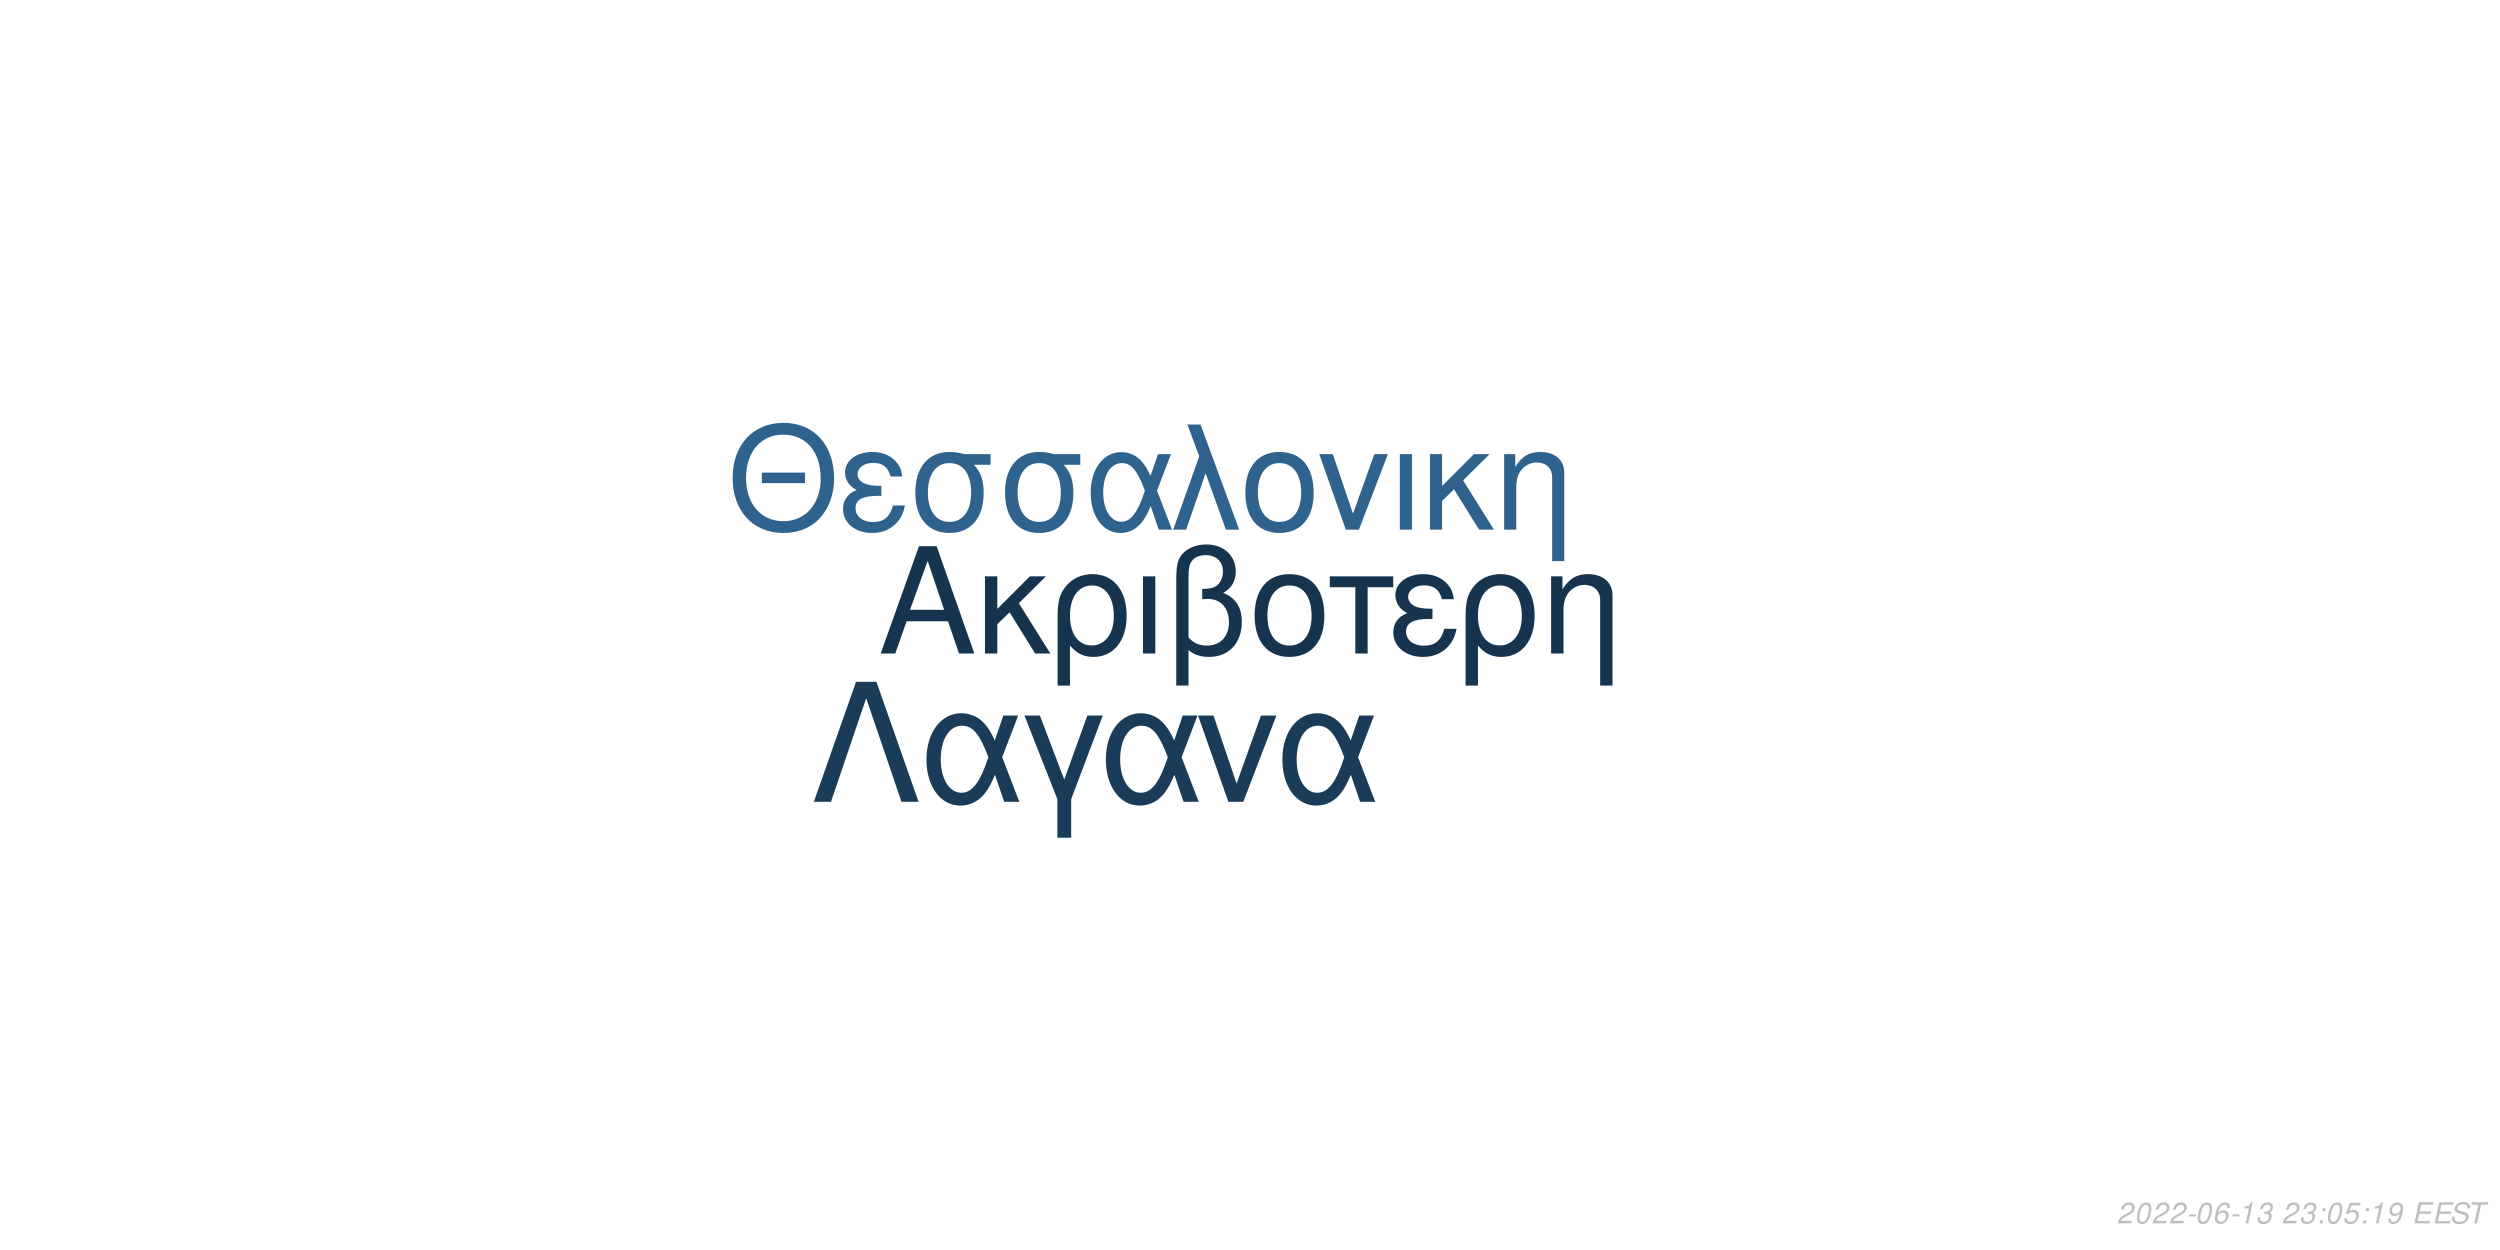
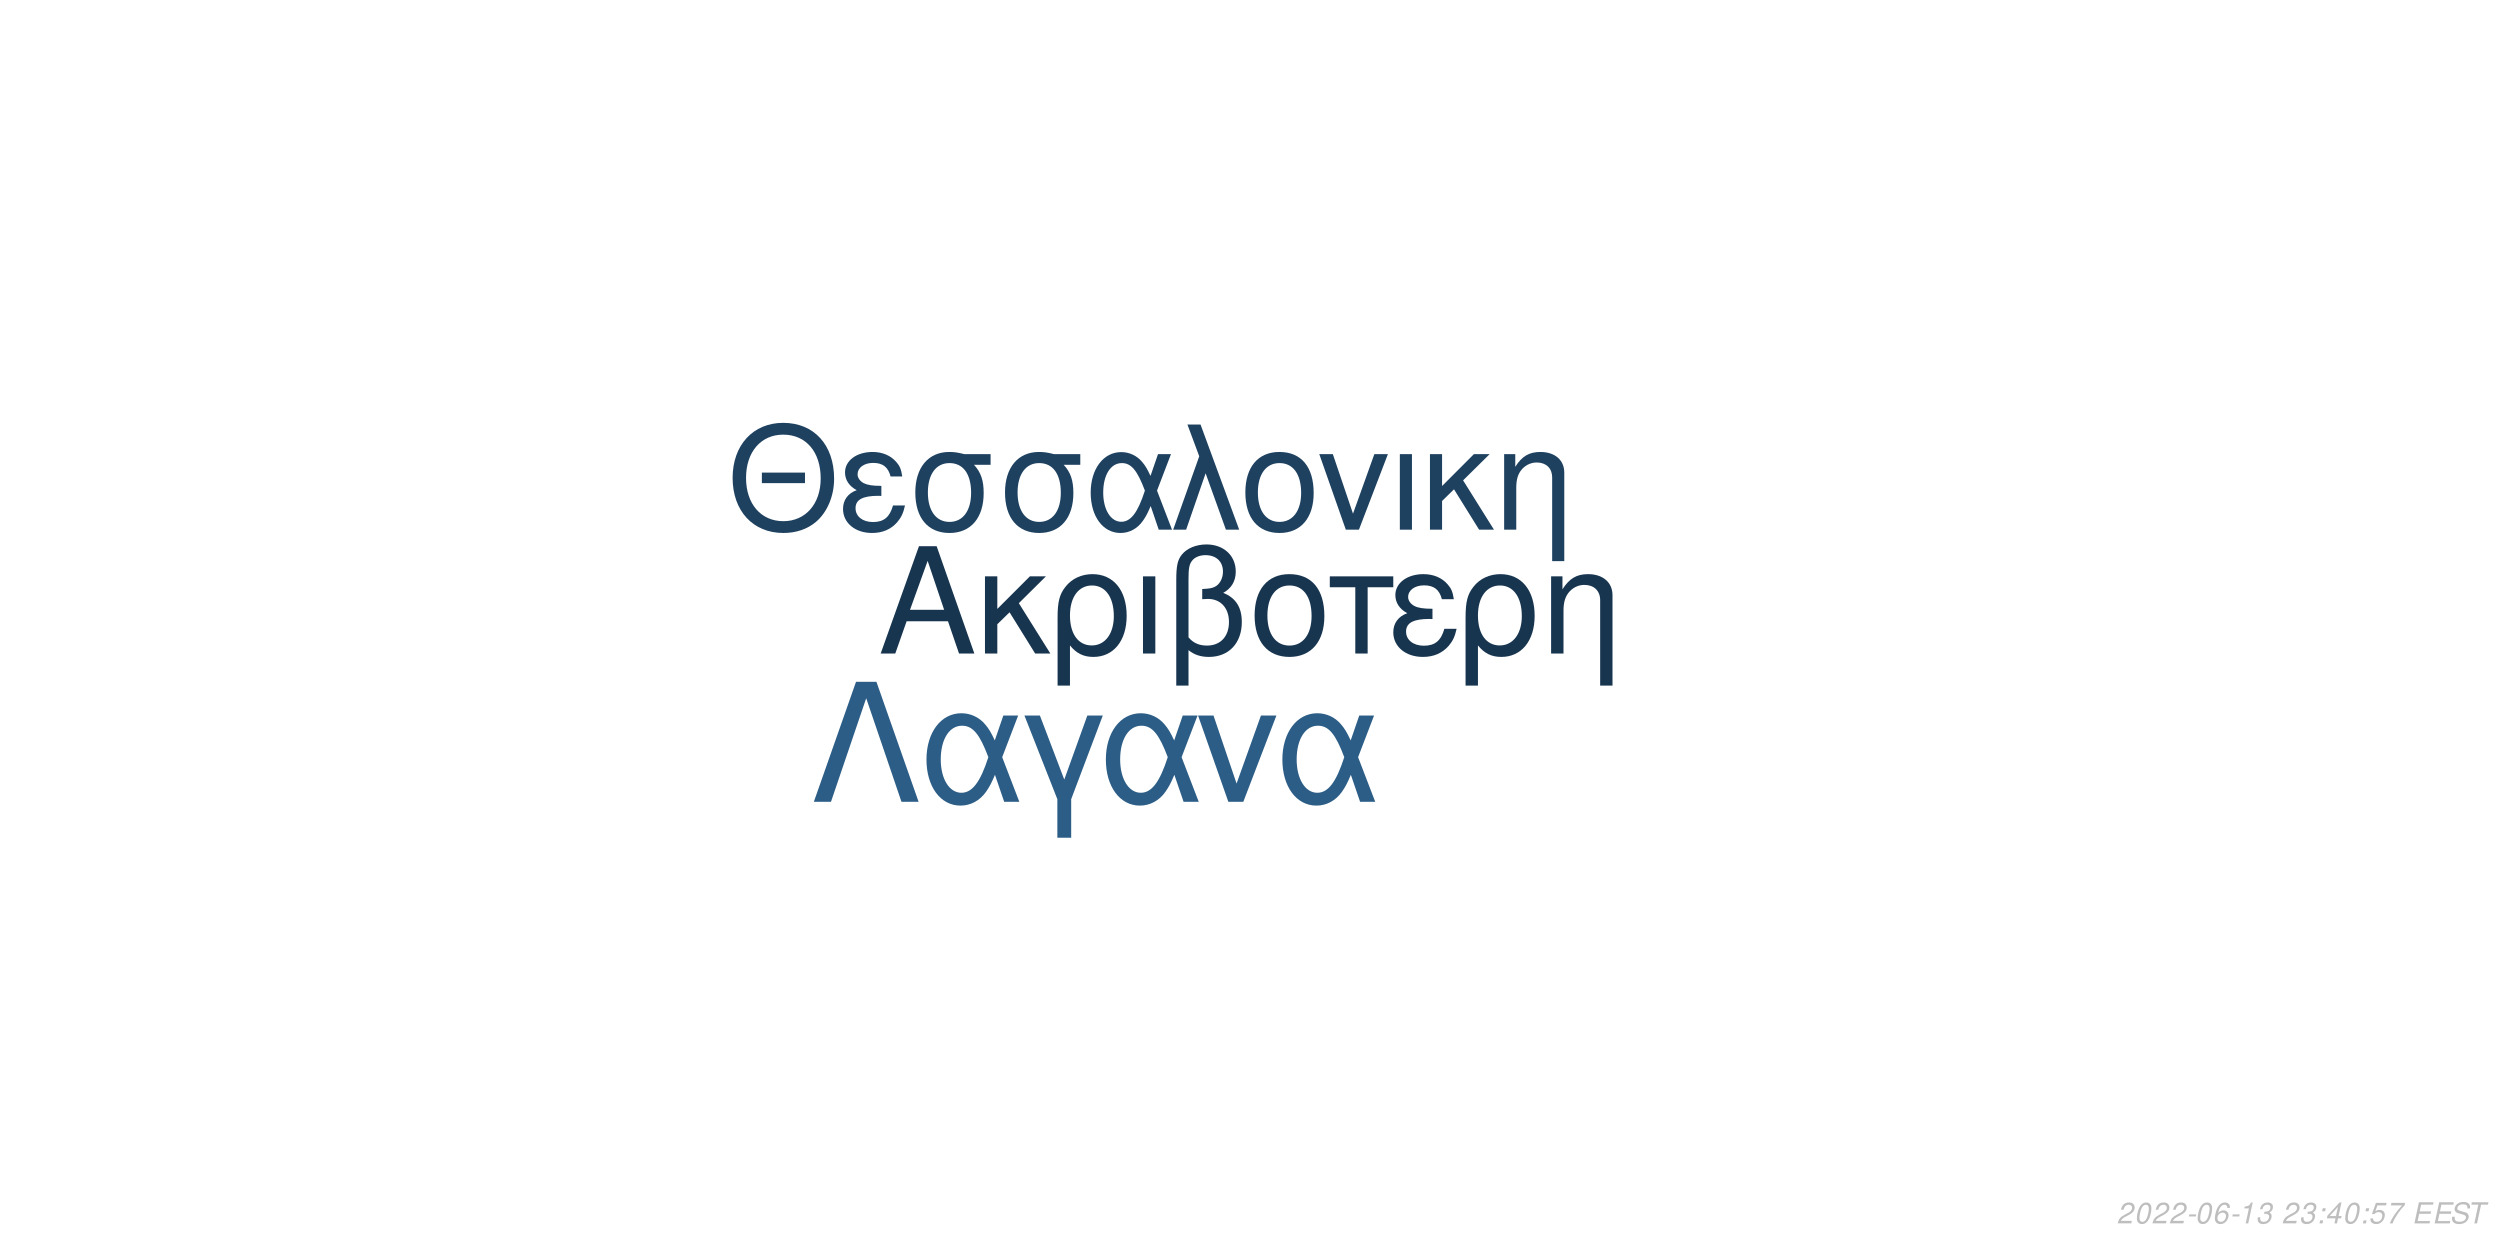
<svg xmlns="http://www.w3.org/2000/svg" xmlns:xlink="http://www.w3.org/1999/xlink" width="864pt" height="432pt" viewBox="0 0 864 432" version="1.1">
  <defs>
    <g>
      <symbol overflow="visible" id="glyph0-0">
        <path style="stroke:none;" d="" />
      </symbol>
      <symbol overflow="visible" id="glyph0-1">
        <path style="stroke:none;" d="M 24.125 -11.141 L 27.938 0 L 33.234 0 L 20.203 -37.094 L 14.094 -37.094 L 0.859 0 L 5.906 0 L 9.828 -11.141 Z M 22.797 -15.109 L 11 -15.109 L 17.094 -32.016 Z M 22.797 -15.109 " />
      </symbol>
      <symbol overflow="visible" id="glyph0-2">
        <path style="stroke:none;" d="M 7.172 -15.422 L 7.172 -26.672 L 2.906 -26.672 L 2.906 0 L 7.172 0 L 7.172 -10.125 L 11.406 -14.25 L 20.25 0 L 25.5 0 L 14.609 -17.406 L 23.969 -26.672 L 18.422 -26.672 Z M 7.172 -15.422 " />
      </symbol>
      <symbol overflow="visible" id="glyph0-3">
        <path style="stroke:none;" d="M 3 11.094 L 7.281 11.094 L 7.281 -2.797 C 9.516 -0.047 11.953 1.172 15.375 1.172 C 22.344 1.172 26.875 -4.422 26.875 -13.031 C 26.875 -21.891 22.297 -27.438 15.062 -27.438 C 11.297 -27.438 7.984 -25.906 5.797 -23.156 C 3.672 -20.516 3 -17.969 3 -12.359 Z M 14.906 -23.516 C 19.547 -23.516 22.438 -19.438 22.438 -12.922 C 22.438 -6.812 19.391 -2.797 14.812 -2.797 C 10.172 -2.797 7.281 -6.766 7.281 -13.125 C 7.281 -19.484 10.234 -23.516 14.906 -23.516 Z M 14.906 -23.516 " />
      </symbol>
      <symbol overflow="visible" id="glyph0-4">
        <path style="stroke:none;" d="M 3.516 0 L 7.781 0 L 7.781 -26.672 L 3.516 -26.672 Z M 3.516 0 " />
      </symbol>
      <symbol overflow="visible" id="glyph0-5">
        <path style="stroke:none;" d="M 4.016 11.094 L 8.25 11.094 L 8.25 -1.172 C 10.172 0.406 12.422 1.172 15.312 1.172 C 22.188 1.172 26.672 -3.609 26.672 -10.891 C 26.672 -15.984 24.578 -19.234 20.25 -20.969 C 23.109 -22.547 24.578 -25.031 24.578 -28.344 C 24.578 -33.844 20.406 -37.703 14.453 -37.703 C 10.938 -37.703 7.734 -36.391 6 -34.25 C 4.484 -32.422 4.016 -30.328 4.016 -25.391 Z M 8.25 -25.656 C 8.25 -29.359 8.5 -30.844 9.469 -32.062 C 10.375 -33.281 12.156 -34 14.094 -34 C 17.812 -34 20.156 -31.812 20.156 -28.297 C 20.156 -25.953 18.984 -23.812 17.297 -23.047 C 16.281 -22.547 15.469 -22.438 12.984 -22.297 L 12.984 -18.781 C 13.734 -18.828 14.344 -18.875 14.969 -18.875 C 19.344 -18.875 22.234 -15.719 22.234 -10.891 C 22.234 -5.906 19.281 -2.75 14.656 -2.75 C 11.953 -2.75 9.922 -3.609 8.25 -5.594 Z M 8.25 -25.656 " />
      </symbol>
      <symbol overflow="visible" id="glyph0-6">
        <path style="stroke:none;" d="M 14.094 -27.438 C 6.562 -27.438 2.094 -22.094 2.094 -13.125 C 2.094 -4.125 6.562 1.172 14.141 1.172 C 21.672 1.172 26.203 -4.172 26.203 -12.922 C 26.203 -22.188 21.828 -27.438 14.094 -27.438 Z M 14.141 -23.516 C 18.938 -23.516 21.781 -19.594 21.781 -12.984 C 21.781 -6.672 18.828 -2.75 14.141 -2.75 C 9.422 -2.75 6.516 -6.672 6.516 -13.125 C 6.516 -19.594 9.422 -23.516 14.141 -23.516 Z M 14.141 -23.516 " />
      </symbol>
      <symbol overflow="visible" id="glyph0-7">
        <path style="stroke:none;" d="M 7.891 0 L 12.156 0 L 12.156 -22.906 L 21.016 -22.906 L 21.016 -26.672 L -0.922 -26.672 L -0.922 -22.906 L 7.891 -22.906 Z M 7.891 0 " />
      </symbol>
      <symbol overflow="visible" id="glyph0-8">
        <path style="stroke:none;" d="M 14.562 -15.469 C 11.344 -15.469 9.562 -15.781 8.297 -16.438 C 6.922 -17.203 6.156 -18.328 6.156 -19.547 C 6.156 -21.891 8.453 -23.562 11.656 -23.562 C 15.062 -23.562 16.953 -22.094 17.812 -18.781 L 21.938 -18.781 C 21.578 -21.266 21.062 -22.5 19.797 -23.922 C 17.812 -26.203 14.906 -27.438 11.453 -27.438 C 5.797 -27.438 1.734 -24.375 1.734 -20.203 C 1.734 -17.609 3.156 -15.375 5.859 -13.938 C 2.797 -12.875 1.016 -10.484 1.016 -7.328 C 1.016 -2.391 5.297 1.172 11.25 1.172 C 14.969 1.172 17.906 -0.109 20.156 -2.641 C 21.578 -4.328 22.297 -5.797 22.906 -8.547 L 18.672 -8.547 C 17.5 -4.422 15.422 -2.703 11.609 -2.703 C 7.938 -2.703 5.438 -4.688 5.438 -7.578 C 5.438 -10.578 7.938 -11.953 13.484 -11.953 C 13.641 -11.953 14.094 -11.953 14.562 -11.906 Z M 14.562 -15.469 " />
      </symbol>
      <symbol overflow="visible" id="glyph0-9">
        <path style="stroke:none;" d="M 3.562 -26.672 L 3.562 0 L 7.844 0 L 7.844 -14.703 C 7.844 -17.906 8.5 -19.891 10.031 -21.531 C 11.406 -22.953 13.188 -23.719 15.062 -23.719 C 18.375 -23.719 20.516 -21.672 20.516 -18.469 L 20.516 11.094 L 24.781 11.094 L 24.781 -20.156 C 24.781 -24.578 21.469 -27.438 16.328 -27.438 C 12.359 -27.438 9.828 -25.906 7.484 -22.188 L 7.484 -26.672 Z M 3.562 -26.672 " />
      </symbol>
      <symbol overflow="visible" id="glyph1-0">
        <path style="stroke:none;" d="" />
      </symbol>
      <symbol overflow="visible" id="glyph1-1">
        <path style="stroke:none;" d="M 26.859 -19.734 L 11.953 -19.734 L 11.953 -16.094 L 26.859 -16.094 Z M 19.328 -36.922 C 8.922 -36.922 1.844 -29.25 1.844 -17.891 C 1.844 -6.484 8.875 1.141 19.391 1.141 C 23.812 1.141 27.703 -0.203 30.641 -2.688 C 34.578 -6.031 36.922 -11.656 36.922 -17.594 C 36.922 -29.297 30 -36.922 19.328 -36.922 Z M 19.328 -32.844 C 27.203 -32.844 32.281 -26.906 32.281 -17.688 C 32.281 -8.922 27.062 -2.938 19.391 -2.938 C 11.609 -2.938 6.484 -8.922 6.484 -17.891 C 6.484 -26.859 11.609 -32.844 19.328 -32.844 Z M 19.328 -32.844 " />
      </symbol>
      <symbol overflow="visible" id="glyph1-2">
        <path style="stroke:none;" d="M 14.25 -15.141 C 11.109 -15.141 9.375 -15.453 8.125 -16.094 C 6.781 -16.844 6.031 -17.938 6.031 -19.141 C 6.031 -21.422 8.266 -23.078 11.406 -23.078 C 14.75 -23.078 16.594 -21.625 17.438 -18.391 L 21.469 -18.391 C 21.125 -20.828 20.625 -22.031 19.391 -23.422 C 17.438 -25.656 14.594 -26.859 11.219 -26.859 C 5.688 -26.859 1.688 -23.875 1.688 -19.781 C 1.688 -17.234 3.094 -15.047 5.734 -13.656 C 2.734 -12.609 1 -10.266 1 -7.172 C 1 -2.344 5.188 1.141 11.016 1.141 C 14.656 1.141 17.547 -0.094 19.734 -2.594 C 21.125 -4.234 21.828 -5.688 22.422 -8.375 L 18.281 -8.375 C 17.141 -4.328 15.094 -2.641 11.359 -2.641 C 7.766 -2.641 5.328 -4.578 5.328 -7.422 C 5.328 -10.359 7.766 -11.703 13.203 -11.703 C 13.359 -11.703 13.797 -11.703 14.25 -11.656 Z M 14.25 -15.141 " />
      </symbol>
      <symbol overflow="visible" id="glyph1-3">
        <path style="stroke:none;" d="M 29 -26.109 L 19.938 -26.109 C 17.594 -26.703 16.438 -26.859 14.703 -26.859 C 7.469 -26.859 2.984 -21.469 2.984 -12.859 C 2.984 -4.031 7.375 1.141 14.797 1.141 C 22.172 1.141 26.609 -4.078 26.609 -12.656 C 26.609 -17.047 25.656 -19.828 23.266 -22.422 L 29 -22.422 Z M 14.797 -23.016 C 19.531 -23.016 22.266 -19.234 22.266 -12.75 C 22.266 -6.531 19.438 -2.688 14.797 -2.688 C 10.172 -2.688 7.328 -6.531 7.328 -12.859 C 7.328 -19.188 10.172 -23.016 14.797 -23.016 Z M 14.797 -23.016 " />
      </symbol>
      <symbol overflow="visible" id="glyph1-4">
        <path style="stroke:none;" d="M 29.344 -26.109 L 24.859 -26.109 L 22.266 -18.578 C 21.125 -21.031 20.484 -22.125 19.328 -23.469 C 17.547 -25.609 14.906 -26.812 12.156 -26.812 C 5.984 -26.812 1.594 -20.984 1.594 -12.812 C 1.594 -4.578 5.828 1.141 11.906 1.141 C 14.953 1.141 17.734 -0.344 19.625 -3.047 C 20.672 -4.531 21.281 -5.688 22.328 -8.172 L 25.109 0 L 29.703 0 L 24.516 -13.5 Z M 20.328 -13.5 C 17.891 -5.922 15.453 -2.734 12.156 -2.734 C 8.516 -2.734 5.922 -6.922 5.922 -12.812 C 5.922 -18.938 8.516 -23.016 12.359 -23.016 C 15.594 -23.016 17.688 -20.531 20.328 -13.5 Z M 20.328 -13.5 " />
      </symbol>
      <symbol overflow="visible" id="glyph1-5">
        <path style="stroke:none;" d="M 1.094 0 L 5.578 0 L 12.312 -19.484 L 19.328 0 L 23.922 0 L 10.562 -36.328 L 6.031 -36.328 L 10.109 -25.359 Z M 1.094 0 " />
      </symbol>
      <symbol overflow="visible" id="glyph1-6">
        <path style="stroke:none;" d="M 13.797 -26.859 C 6.422 -26.859 2.047 -21.625 2.047 -12.859 C 2.047 -4.031 6.422 1.141 13.859 1.141 C 21.234 1.141 25.656 -4.078 25.656 -12.656 C 25.656 -21.719 21.375 -26.859 13.797 -26.859 Z M 13.859 -23.016 C 18.531 -23.016 21.328 -19.188 21.328 -12.703 C 21.328 -6.531 18.438 -2.688 13.859 -2.688 C 9.219 -2.688 6.375 -6.531 6.375 -12.859 C 6.375 -19.188 9.219 -23.016 13.859 -23.016 Z M 13.859 -23.016 " />
      </symbol>
      <symbol overflow="visible" id="glyph1-7">
        <path style="stroke:none;" d="M 14.297 0 L 24.312 -26.109 L 19.625 -26.109 L 12.25 -5.531 L 5.281 -26.109 L 0.594 -26.109 L 9.766 0 Z M 14.297 0 " />
      </symbol>
      <symbol overflow="visible" id="glyph1-8">
        <path style="stroke:none;" d="M 3.438 0 L 7.625 0 L 7.625 -26.109 L 3.438 -26.109 Z M 3.438 0 " />
      </symbol>
      <symbol overflow="visible" id="glyph1-9">
        <path style="stroke:none;" d="M 7.031 -15.094 L 7.031 -26.109 L 2.844 -26.109 L 2.844 0 L 7.031 0 L 7.031 -9.922 L 11.156 -13.953 L 19.828 0 L 24.969 0 L 14.297 -17.047 L 23.469 -26.109 L 18.031 -26.109 Z M 7.031 -15.094 " />
      </symbol>
      <symbol overflow="visible" id="glyph1-10">
        <path style="stroke:none;" d="M 3.484 -26.109 L 3.484 0 L 7.672 0 L 7.672 -14.406 C 7.672 -17.547 8.328 -19.484 9.812 -21.078 C 11.156 -22.469 12.906 -23.219 14.75 -23.219 C 17.984 -23.219 20.078 -21.234 20.078 -18.094 L 20.078 10.859 L 24.266 10.859 L 24.266 -19.734 C 24.266 -24.062 21.031 -26.859 16 -26.859 C 12.109 -26.859 9.609 -25.359 7.328 -21.719 L 7.328 -26.109 Z M 3.484 -26.109 " />
      </symbol>
      <symbol overflow="visible" id="glyph2-0">
        <path style="stroke:none;" d="" />
      </symbol>
      <symbol overflow="visible" id="glyph2-1">
        <path style="stroke:none;" d="M 22.531 -41.484 L 15.484 -41.484 L 0.906 0 L 6.828 0 L 19 -35.797 L 31.188 0 L 37.109 0 Z M 22.531 -41.484 " />
      </symbol>
      <symbol overflow="visible" id="glyph2-2">
        <path style="stroke:none;" d="M 33.516 -29.812 L 28.391 -29.812 L 25.438 -21.219 C 24.125 -24.016 23.391 -25.266 22.078 -26.797 C 20.031 -29.25 17.016 -30.609 13.891 -30.609 C 6.828 -30.609 1.828 -23.953 1.828 -14.625 C 1.828 -5.234 6.656 1.312 13.594 1.312 C 17.078 1.312 20.266 -0.391 22.422 -3.469 C 23.609 -5.172 24.297 -6.484 25.5 -9.328 L 28.688 0 L 33.922 0 L 28 -15.422 Z M 23.219 -15.422 C 20.422 -6.766 17.641 -3.125 13.891 -3.125 C 9.734 -3.125 6.766 -7.906 6.766 -14.625 C 6.766 -21.625 9.734 -26.297 14.109 -26.297 C 17.812 -26.297 20.203 -23.453 23.219 -15.422 Z M 23.219 -15.422 " />
      </symbol>
      <symbol overflow="visible" id="glyph2-3">
        <path style="stroke:none;" d="M 12.062 12.406 L 16.844 12.406 L 16.844 -0.906 L 27.766 -29.812 L 22.422 -29.812 L 14.453 -7.688 L 6.031 -29.812 L 0.688 -29.812 L 12.062 -0.906 Z M 12.062 12.406 " />
      </symbol>
      <symbol overflow="visible" id="glyph2-4">
        <path style="stroke:none;" d="M 16.328 0 L 27.766 -29.812 L 22.422 -29.812 L 14 -6.312 L 6.031 -29.812 L 0.688 -29.812 L 11.156 0 Z M 16.328 0 " />
      </symbol>
      <symbol overflow="visible" id="glyph3-0">
        <path style="stroke:none;" d="" />
      </symbol>
      <symbol overflow="visible" id="glyph3-1">
        <path style="stroke:none;" d="M 5.234 -0.875 L 1.469 -0.875 C 1.641 -1.375 2.203 -1.891 3.109 -2.344 L 4.234 -2.938 C 5.562 -3.625 6.219 -4.469 6.219 -5.484 C 6.219 -5.938 6.062 -6.359 5.797 -6.656 C 5.469 -7.047 4.984 -7.234 4.312 -7.234 C 2.766 -7.234 1.891 -6.453 1.484 -4.734 L 2.375 -4.734 C 2.484 -5.188 2.609 -5.484 2.797 -5.75 C 3.094 -6.203 3.609 -6.453 4.188 -6.453 C 4.891 -6.453 5.344 -6.031 5.344 -5.375 C 5.344 -4.703 4.859 -4.094 4.016 -3.656 L 2.984 -3.125 C 1.234 -2.188 0.797 -1.656 0.344 -0.016 L 5.047 -0.016 Z M 5.234 -0.875 " />
      </symbol>
      <symbol overflow="visible" id="glyph3-2">
        <path style="stroke:none;" d="M 4.203 -7.234 C 3.375 -7.234 2.688 -6.812 2.125 -5.984 C 1.484 -5.047 0.984 -3.188 0.984 -1.734 C 0.984 -1.109 1.172 -0.562 1.484 -0.266 C 1.797 0.047 2.281 0.234 2.766 0.234 C 3.625 0.234 4.281 -0.156 4.859 -1.016 C 5.516 -1.953 6 -3.797 6 -5.266 C 6 -6.5 5.328 -7.234 4.203 -7.234 Z M 4.094 -6.453 C 4.734 -6.453 5.125 -5.984 5.125 -5.156 C 5.125 -4.203 4.781 -2.625 4.406 -1.812 C 3.984 -0.938 3.516 -0.547 2.875 -0.547 C 2.25 -0.547 1.875 -1.031 1.875 -1.828 C 1.875 -2.797 2.203 -4.344 2.594 -5.203 C 2.984 -6.047 3.453 -6.453 4.094 -6.453 Z M 4.094 -6.453 " />
      </symbol>
      <symbol overflow="visible" id="glyph3-3">
        <path style="stroke:none;" d="M 3.516 -3.125 L 1.125 -3.125 L 0.969 -2.406 L 3.359 -2.406 Z M 3.516 -3.125 " />
      </symbol>
      <symbol overflow="visible" id="glyph3-4">
        <path style="stroke:none;" d="M 6.125 -5.344 L 6.141 -5.625 C 6.141 -6.609 5.453 -7.234 4.391 -7.234 C 3.438 -7.234 2.641 -6.719 2.016 -5.703 C 1.422 -4.781 0.938 -2.953 0.938 -1.688 C 0.938 -0.516 1.688 0.234 2.859 0.234 C 3.703 0.234 4.438 -0.156 5 -0.875 C 5.406 -1.422 5.672 -2.156 5.672 -2.766 C 5.672 -3.812 4.969 -4.5 3.906 -4.5 C 3.234 -4.5 2.672 -4.234 2.094 -3.625 C 2.406 -5.375 3.234 -6.453 4.25 -6.453 C 4.703 -6.453 5.062 -6.234 5.172 -5.844 C 5.203 -5.719 5.234 -5.578 5.25 -5.344 Z M 3.656 -3.734 C 4.344 -3.734 4.797 -3.281 4.797 -2.625 C 4.797 -1.469 3.984 -0.547 2.984 -0.547 C 2.297 -0.547 1.812 -1.047 1.812 -1.766 C 1.812 -2.859 2.625 -3.734 3.656 -3.734 Z M 3.656 -3.734 " />
      </symbol>
      <symbol overflow="visible" id="glyph3-5">
        <path style="stroke:none;" d="M 3.703 -5.188 L 2.594 0 L 3.469 0 L 5.016 -7.234 L 4.438 -7.234 C 3.906 -6.156 3.688 -6.016 2.234 -5.812 L 2.109 -5.188 Z M 3.703 -5.188 " />
      </symbol>
      <symbol overflow="visible" id="glyph3-6">
        <path style="stroke:none;" d="M 2.922 -3.312 C 3.125 -3.344 3.234 -3.344 3.375 -3.344 C 4.203 -3.344 4.688 -3 4.688 -2.406 C 4.688 -1.312 3.906 -0.547 2.781 -0.547 C 2.047 -0.547 1.594 -0.938 1.594 -1.562 C 1.594 -1.719 1.609 -1.844 1.656 -2.094 L 0.766 -2.094 C 0.734 -1.797 0.719 -1.641 0.719 -1.469 C 0.719 -0.375 1.406 0.234 2.641 0.234 C 3.547 0.234 4.297 -0.078 4.812 -0.656 C 5.266 -1.156 5.562 -1.875 5.562 -2.547 C 5.562 -3.125 5.344 -3.453 4.797 -3.734 C 5.641 -4.234 6.016 -4.844 6.016 -5.734 C 6.016 -6.656 5.312 -7.234 4.203 -7.234 C 3.375 -7.234 2.672 -6.938 2.188 -6.375 C 1.891 -6.031 1.703 -5.641 1.516 -4.906 L 2.391 -4.906 C 2.5 -5.359 2.594 -5.594 2.734 -5.812 C 3.047 -6.234 3.516 -6.453 4.078 -6.453 C 4.734 -6.453 5.141 -6.125 5.141 -5.578 C 5.141 -5.188 5.016 -4.797 4.797 -4.547 C 4.516 -4.234 4 -4.062 3.266 -4.062 L 3.078 -4.062 Z M 2.922 -3.312 " />
      </symbol>
      <symbol overflow="visible" id="glyph3-7">
        <path style="stroke:none;" d="" />
      </symbol>
      <symbol overflow="visible" id="glyph3-8">
        <path style="stroke:none;" d="M 2.359 -1.031 L 1.312 -1.031 L 1.094 0 L 2.141 0 Z M 3.266 -5.234 L 2.219 -5.234 L 2 -4.203 L 3.047 -4.203 Z M 3.266 -5.234 " />
      </symbol>
      <symbol overflow="visible" id="glyph3-9">
+         <path style="stroke:none;" d="M 3.625 -1.75 L 3.266 0 L 4.141 0 L 4.516 -1.75 L 5.562 -1.75 L 5.734 -2.531 L 4.688 -2.531 L 5.688 -7.234 L 5.016 -7.234 L 0.844 -2.672 L 0.641 -1.75 Z M 3.797 -2.531 L 1.594 -2.531 L 4.469 -5.703 Z M 3.797 -2.531 " />
+       </symbol>
+       <symbol overflow="visible" id="glyph3-10">
        <path style="stroke:none;" d="M 6.297 -7.094 L 2.594 -7.094 L 1.234 -3.234 L 2.047 -3.234 C 2.656 -3.766 2.938 -3.906 3.531 -3.906 C 4.328 -3.906 4.797 -3.453 4.797 -2.688 C 4.797 -1.438 3.969 -0.547 2.828 -0.547 C 2.031 -0.547 1.609 -0.938 1.578 -1.734 L 0.703 -1.734 L 0.703 -1.516 C 0.703 -0.938 0.844 -0.547 1.188 -0.266 C 1.562 0.062 2.078 0.234 2.703 0.234 C 3.656 0.234 4.391 -0.156 4.984 -0.922 C 5.422 -1.5 5.672 -2.234 5.672 -2.953 C 5.672 -4 4.938 -4.672 3.812 -4.672 C 3.328 -4.672 2.906 -4.547 2.406 -4.234 L 3.109 -6.219 L 6.109 -6.219 Z M 6.297 -7.094 " />
      </symbol>
-       <symbol overflow="visible" id="glyph3-10">
-         <path style="stroke:none;" d="M 0.844 -1.656 C 0.844 -1.547 0.844 -1.438 0.844 -1.375 C 0.844 -0.406 1.531 0.234 2.578 0.234 C 3.203 0.234 3.766 0.016 4.297 -0.438 C 4.938 -1 5.312 -1.656 5.594 -2.719 C 5.844 -3.672 6.016 -4.766 6.016 -5.375 C 6.016 -5.844 5.844 -6.328 5.547 -6.656 C 5.203 -7.031 4.703 -7.234 4.062 -7.234 C 2.516 -7.234 1.297 -5.938 1.297 -4.266 C 1.297 -3.203 1.984 -2.547 3.047 -2.547 C 3.484 -2.547 3.953 -2.672 4.281 -2.891 C 4.406 -2.984 4.547 -3.078 4.828 -3.344 C 4.438 -1.484 3.703 -0.547 2.703 -0.547 C 2.109 -0.547 1.719 -0.938 1.719 -1.547 L 1.719 -1.656 Z M 3.953 -6.453 C 4.625 -6.453 5.141 -5.953 5.141 -5.281 C 5.141 -4.188 4.312 -3.312 3.297 -3.312 C 2.594 -3.312 2.172 -3.734 2.172 -4.453 C 2.172 -5.562 2.984 -6.453 3.953 -6.453 Z M 3.953 -6.453 " />
+       <symbol overflow="visible" id="glyph3-11">
+         <path style="stroke:none;" d="M 6.703 -7.094 L 1.953 -7.094 L 1.766 -6.219 L 5.594 -6.219 C 3.344 -3.688 2.266 -2.109 1.375 0 L 2.344 0 C 3.031 -1.906 4.828 -4.594 6.547 -6.281 Z M 6.703 -7.094 " />
      </symbol>
-       <symbol overflow="visible" id="glyph3-11">
+       <symbol overflow="visible" id="glyph3-12">
        <path style="stroke:none;" d="M 2.547 -3.312 L 6.5 -3.312 L 6.688 -4.141 L 2.719 -4.141 L 3.219 -6.469 L 7.344 -6.469 L 7.516 -7.297 L 2.453 -7.297 L 0.906 0 L 6.125 0 L 6.297 -0.812 L 2.016 -0.812 Z M 2.547 -3.312 " />
      </symbol>
-       <symbol overflow="visible" id="glyph3-12">
+       <symbol overflow="visible" id="glyph3-13">
        <path style="stroke:none;" d="M 7.062 -5.156 C 7.125 -5.438 7.141 -5.562 7.141 -5.703 C 7.141 -6.156 6.938 -6.594 6.594 -6.891 C 6.188 -7.25 5.656 -7.406 4.875 -7.406 C 3.844 -7.406 3.047 -7.125 2.5 -6.562 C 2.094 -6.141 1.781 -5.438 1.781 -4.922 C 1.781 -4.297 2.219 -3.766 2.891 -3.562 L 4.594 -3.094 C 5.406 -2.859 5.734 -2.578 5.734 -2.094 C 5.734 -1.781 5.547 -1.406 5.266 -1.141 C 4.844 -0.766 4.266 -0.578 3.453 -0.578 C 2.328 -0.578 1.812 -0.984 1.812 -1.906 C 1.812 -2.047 1.812 -2.125 1.844 -2.312 L 0.984 -2.312 C 0.906 -2.062 0.891 -1.906 0.891 -1.688 C 0.891 -0.484 1.797 0.234 3.297 0.234 C 4.359 0.234 5.234 -0.062 5.812 -0.609 C 6.344 -1.078 6.688 -1.797 6.688 -2.375 C 6.688 -2.641 6.609 -2.906 6.453 -3.156 C 6.234 -3.5 5.938 -3.703 5.469 -3.828 L 3.75 -4.312 C 2.984 -4.547 2.734 -4.734 2.734 -5.188 C 2.734 -5.547 2.875 -5.844 3.188 -6.109 C 3.547 -6.438 4.031 -6.594 4.703 -6.594 C 5.266 -6.594 5.688 -6.484 5.906 -6.297 C 6.094 -6.125 6.219 -5.797 6.219 -5.516 C 6.219 -5.422 6.203 -5.344 6.188 -5.156 Z M 7.062 -5.156 " />
      </symbol>
-       <symbol overflow="visible" id="glyph3-13">
+       <symbol overflow="visible" id="glyph3-14">
        <path style="stroke:none;" d="M 4.938 -6.469 L 7.312 -6.469 L 7.484 -7.297 L 1.75 -7.297 L 1.578 -6.469 L 3.984 -6.469 L 2.609 0 L 3.547 0 Z M 4.938 -6.469 " />
      </symbol>
    </g>
  </defs>
  <g id="surface1">
    <rect x="0" y="0" width="864" height="432" style="fill:rgb(100%,100%,100%);fill-opacity:1;stroke:none;" />
-     <g style="fill:rgb(9.02%,20.392%,30.98%);fill-opacity:1;">
+     <g style="fill:rgb(9.412%,20.784%,31.373%);fill-opacity:1;">
      <use xlink:href="#glyph0-1" x="303.5" y="225.861" />
      <use xlink:href="#glyph0-2" x="337.5" y="225.861" />
      <use xlink:href="#glyph0-3" x="362.5" y="225.861" />
      <use xlink:href="#glyph0-4" x="391.5" y="225.861" />
      <use xlink:href="#glyph0-5" x="402.5" y="225.861" />
      <use xlink:href="#glyph0-6" x="431.5" y="225.861" />
      <use xlink:href="#glyph0-7" x="460.5" y="225.861" />
      <use xlink:href="#glyph0-8" x="480.5" y="225.861" />
      <use xlink:href="#glyph0-3" x="503.5" y="225.861" />
      <use xlink:href="#glyph0-9" x="532.5" y="225.861" />
    </g>
-     <g style="fill:rgb(18.431%,38.824%,55.686%);fill-opacity:1;">
+     <g style="fill:rgb(11.765%,25.49%,37.647%);fill-opacity:1;">
      <use xlink:href="#glyph1-1" x="251.348" y="183.058" />
      <use xlink:href="#glyph1-2" x="290.348" y="183.058" />
      <use xlink:href="#glyph1-3" x="313.348" y="183.058" />
      <use xlink:href="#glyph1-3" x="344.348" y="183.058" />
      <use xlink:href="#glyph1-4" x="375.348" y="183.058" />
      <use xlink:href="#glyph1-5" x="404.348" y="183.058" />
      <use xlink:href="#glyph1-6" x="428.348" y="183.058" />
      <use xlink:href="#glyph1-7" x="455.348" y="183.058" />
      <use xlink:href="#glyph1-8" x="480.348" y="183.058" />
      <use xlink:href="#glyph1-9" x="491.348" y="183.058" />
      <use xlink:href="#glyph1-10" x="516.348" y="183.058" />
    </g>
-     <g style="fill:rgb(10.588%,23.529%,34.902%);fill-opacity:1;">
+     <g style="fill:rgb(17.255%,36.471%,52.549%);fill-opacity:1;">
      <use xlink:href="#glyph2-1" x="280.359" y="277.105" />
      <use xlink:href="#glyph2-2" x="318.359" y="277.105" />
      <use xlink:href="#glyph2-3" x="353.359" y="277.105" />
      <use xlink:href="#glyph2-2" x="380.359" y="277.105" />
      <use xlink:href="#glyph2-4" x="413.359" y="277.105" />
      <use xlink:href="#glyph2-2" x="441.359" y="277.105" />
    </g>
    <g style="fill:rgb(74.51%,74.51%,74.51%);fill-opacity:1;">
      <use xlink:href="#glyph3-1" x="731.52" y="422.81" />
      <use xlink:href="#glyph3-2" x="737.52" y="422.81" />
      <use xlink:href="#glyph3-1" x="743.52" y="422.81" />
      <use xlink:href="#glyph3-1" x="749.52" y="422.81" />
      <use xlink:href="#glyph3-3" x="755.52" y="422.81" />
      <use xlink:href="#glyph3-2" x="758.52" y="422.81" />
      <use xlink:href="#glyph3-4" x="764.52" y="422.81" />
      <use xlink:href="#glyph3-3" x="770.52" y="422.81" />
      <use xlink:href="#glyph3-5" x="773.52" y="422.81" />
      <use xlink:href="#glyph3-6" x="779.52" y="422.81" />
      <use xlink:href="#glyph3-7" x="785.52" y="422.81" />
      <use xlink:href="#glyph3-1" x="788.52" y="422.81" />
      <use xlink:href="#glyph3-6" x="794.52" y="422.81" />
      <use xlink:href="#glyph3-8" x="800.52" y="422.81" />
-       <use xlink:href="#glyph3-2" x="803.52" y="422.81" />
-       <use xlink:href="#glyph3-9" x="809.52" y="422.81" />
+       <use xlink:href="#glyph3-9" x="803.52" y="422.81" />
+       <use xlink:href="#glyph3-2" x="809.52" y="422.81" />
      <use xlink:href="#glyph3-8" x="815.52" y="422.81" />
-       <use xlink:href="#glyph3-5" x="818.52" y="422.81" />
-       <use xlink:href="#glyph3-10" x="824.52" y="422.81" />
+       <use xlink:href="#glyph3-10" x="818.52" y="422.81" />
+       <use xlink:href="#glyph3-11" x="824.52" y="422.81" />
      <use xlink:href="#glyph3-7" x="830.52" y="422.81" />
-       <use xlink:href="#glyph3-11" x="833.52" y="422.81" />
-       <use xlink:href="#glyph3-11" x="840.52" y="422.81" />
-       <use xlink:href="#glyph3-12" x="846.52" y="422.81" />
-       <use xlink:href="#glyph3-13" x="852.52" y="422.81" />
+       <use xlink:href="#glyph3-12" x="833.52" y="422.81" />
+       <use xlink:href="#glyph3-12" x="840.52" y="422.81" />
+       <use xlink:href="#glyph3-13" x="846.52" y="422.81" />
+       <use xlink:href="#glyph3-14" x="852.52" y="422.81" />
    </g>
  </g>
</svg>
